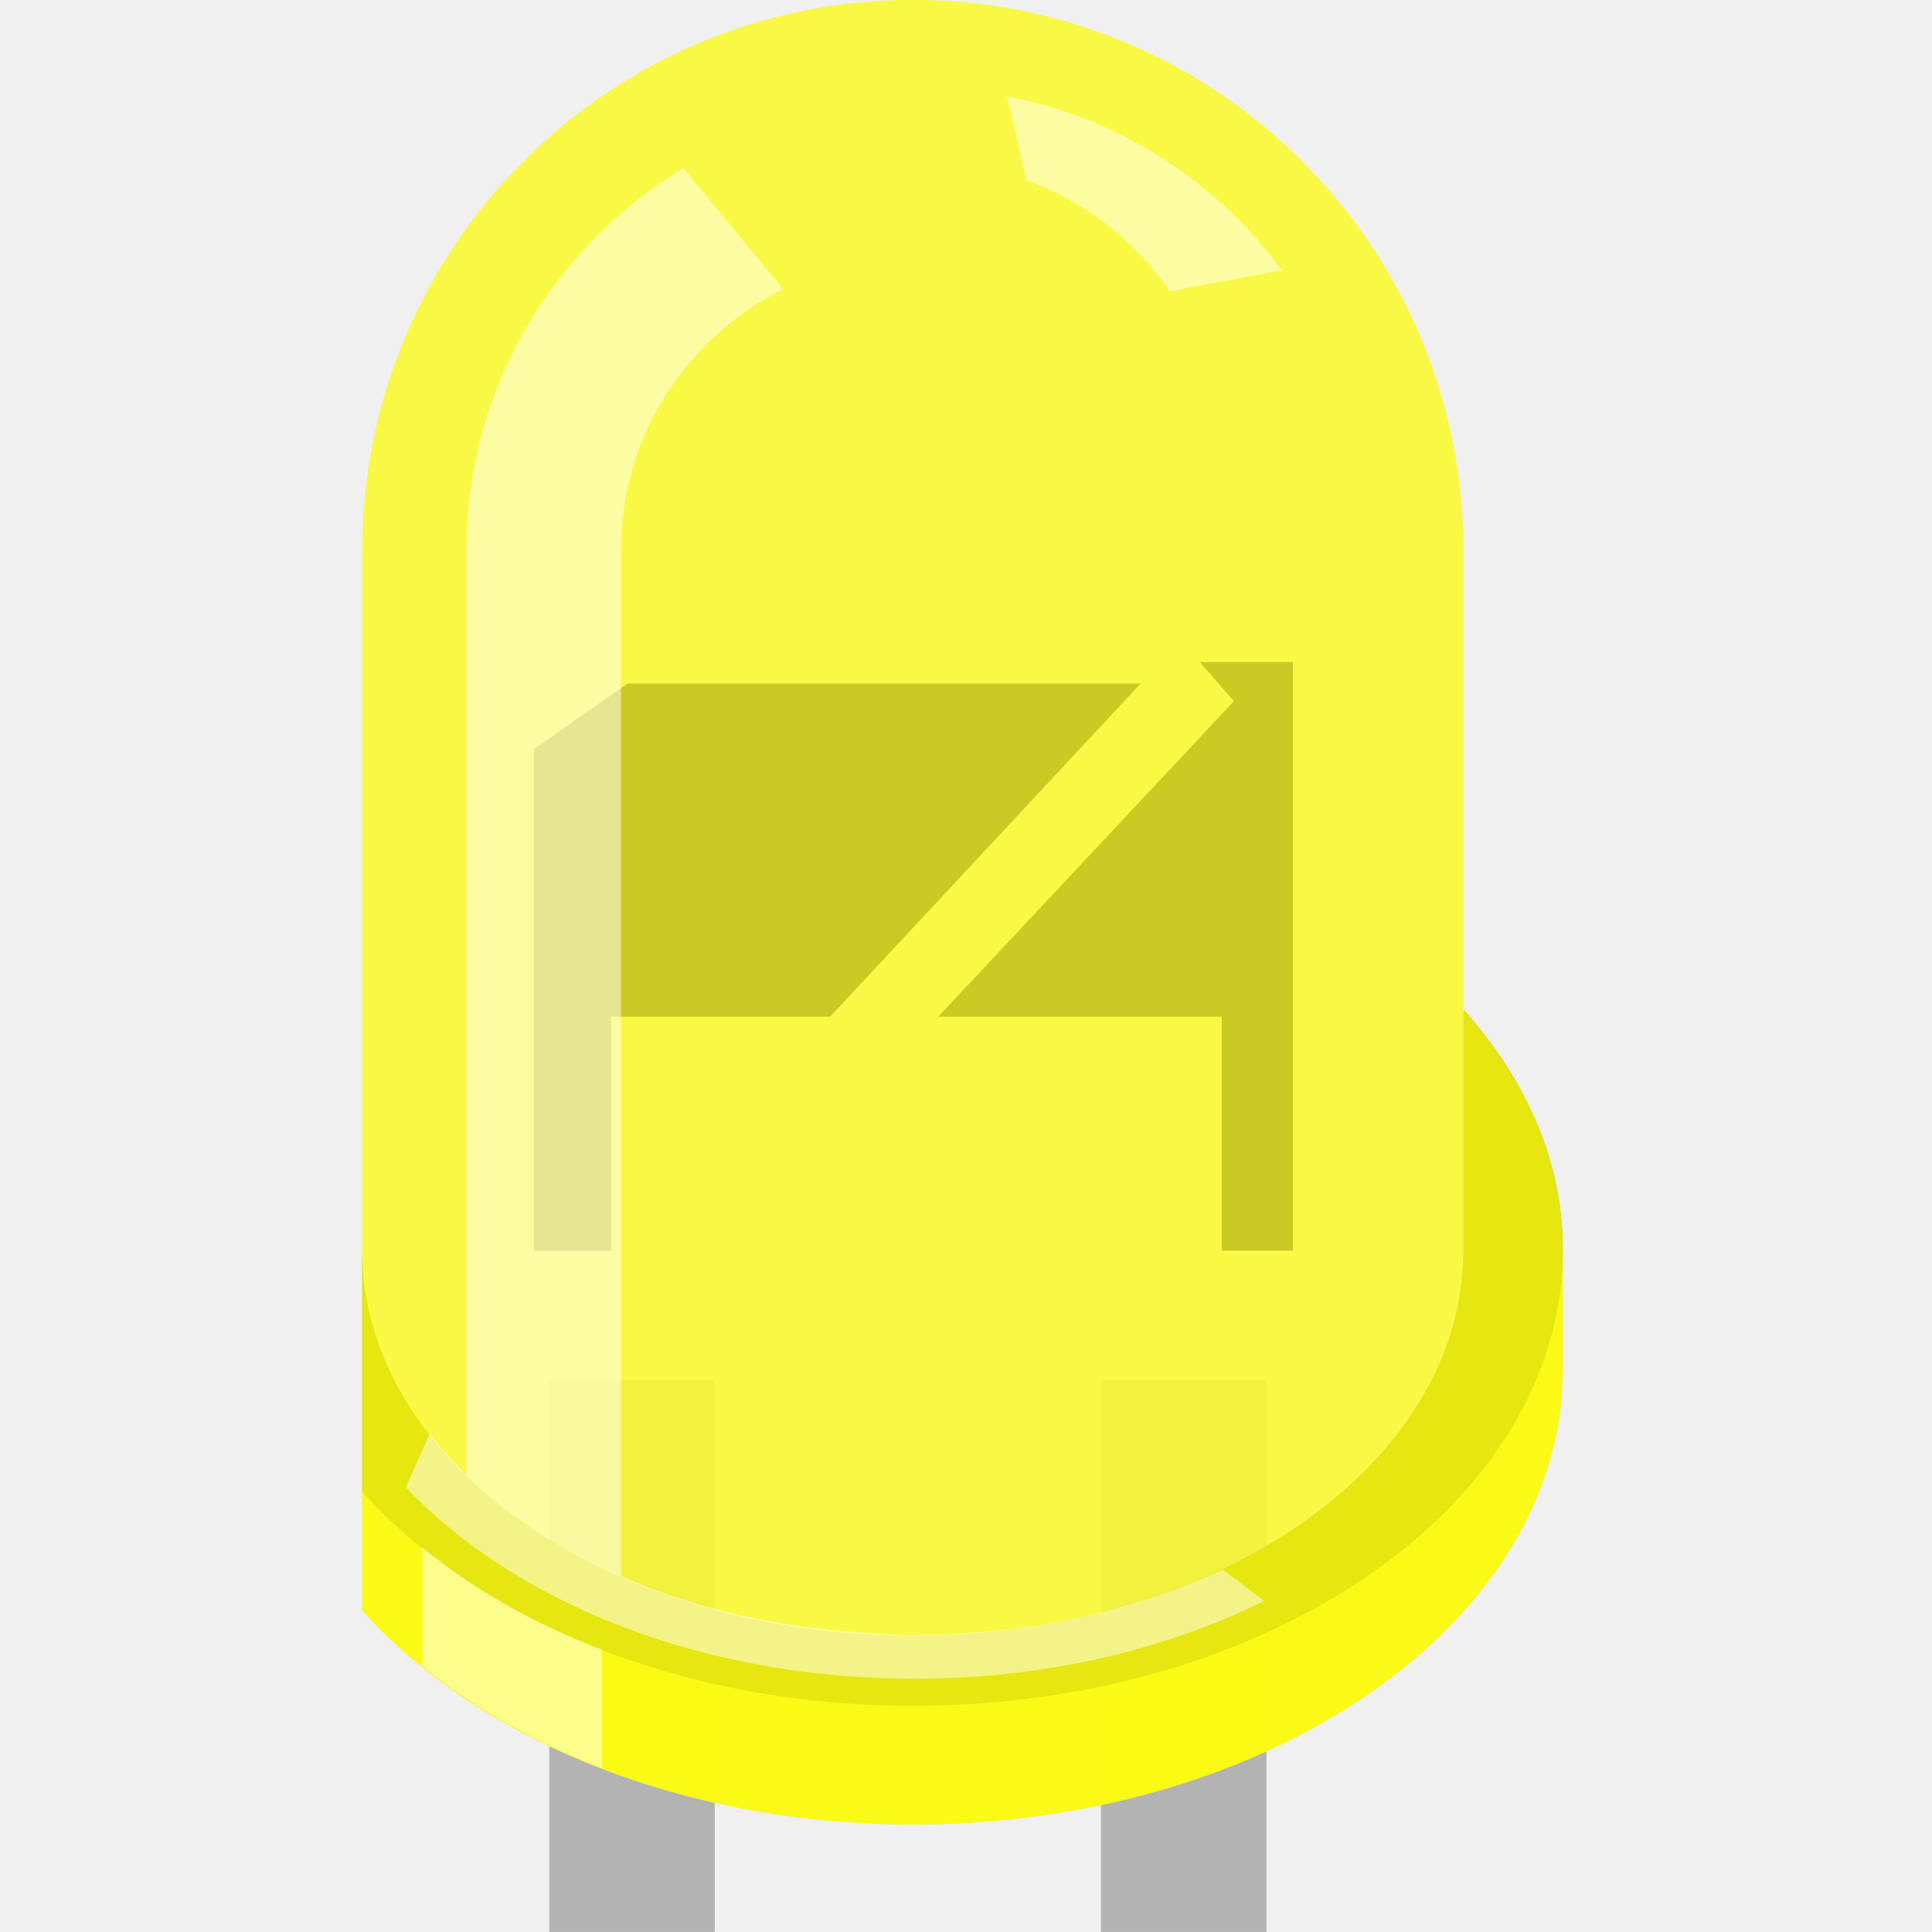
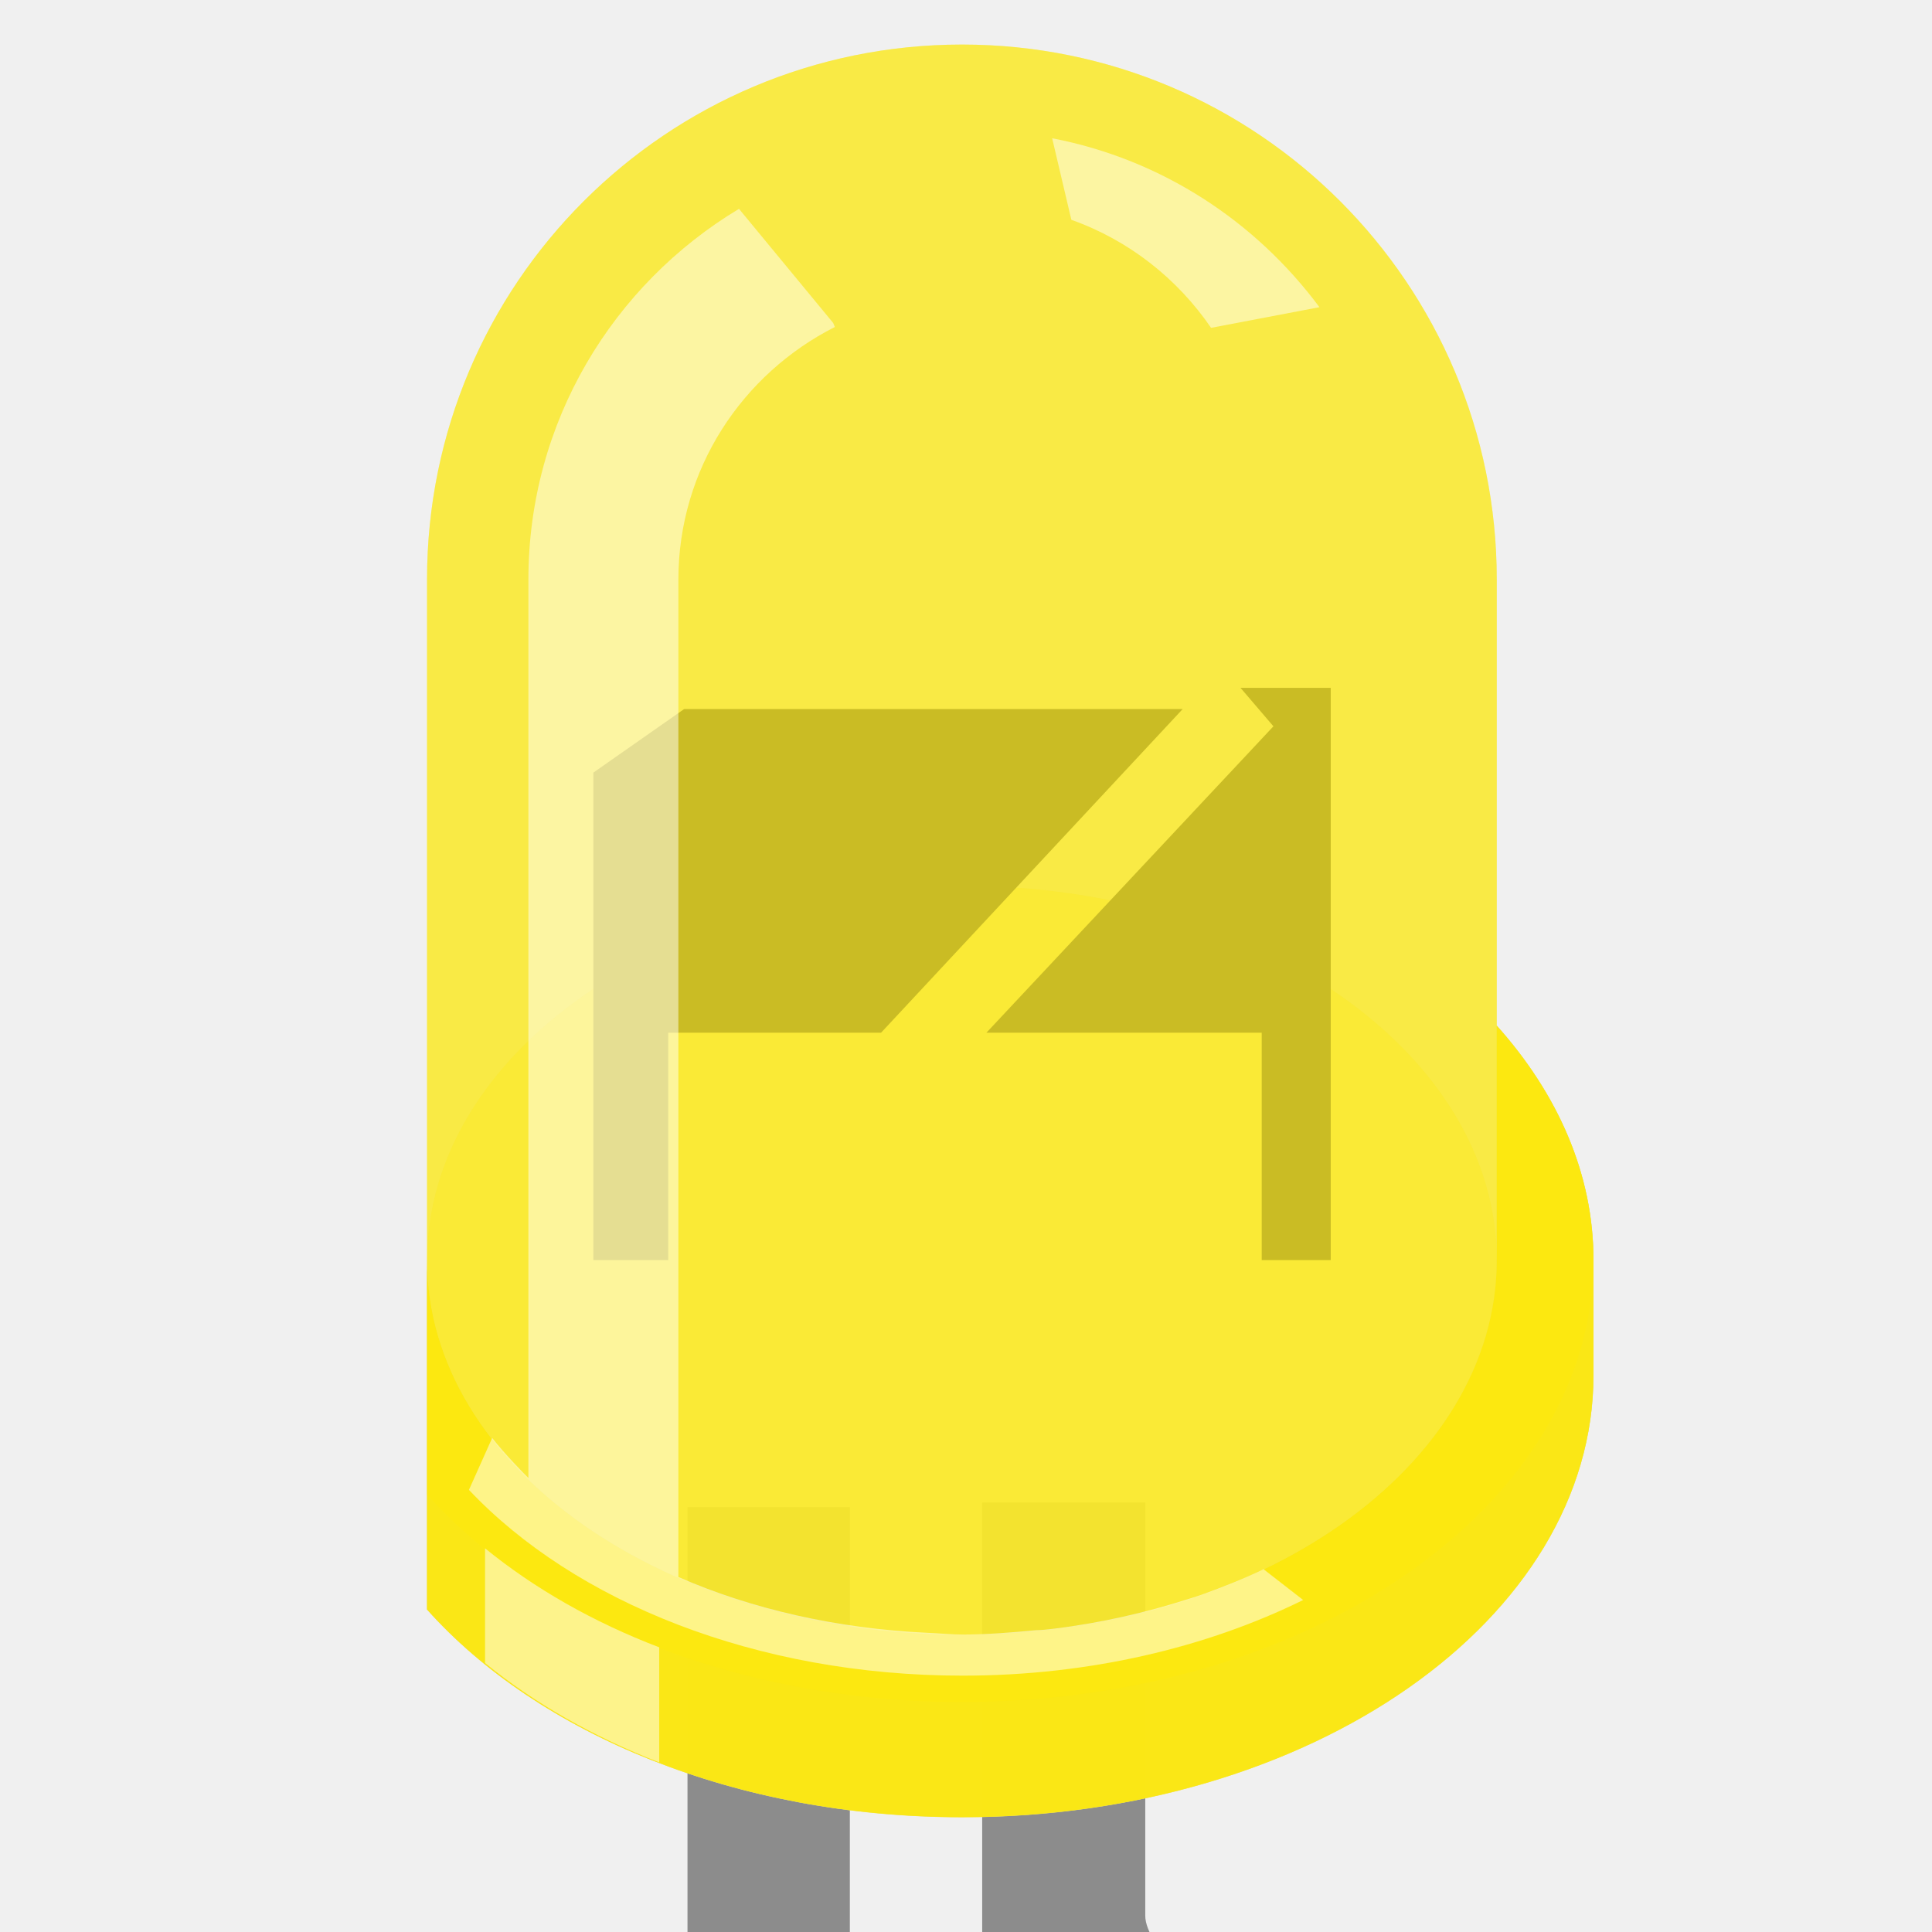
- <svg xmlns="http://www.w3.org/2000/svg" version="1.0" baseProfile="tiny" width="32" height="32" id="svg2">
-   <defs id="defs22">
-     </defs>
-   <g id="icon" style="display:inline" transform="matrix(1.207031,0,0,1.207031,0,-1231.525)">
-     <g transform="matrix(0.9137635,0,0,0.9137635,2.5596687e-8,90.75206)" id="g4">
-       <g transform="translate(0,30)" id="g14972">
-         <g id="g2395" transform="matrix(0.8284958,0,0,0.8285049,5.440003,169.2474)">
-           <rect style="fill:#b3b3b3" id="rect14651" y="1012.362" x="3.39" height="10" width="3" />
-           <rect style="fill:#b3b3b3" id="rect14653" y="1012.362" x="13.39" height="10" width="3" />
-           <path style="opacity:0.31;fill:#ffff00" id="path14670" d="M 19.96,1005.642 L 19.96,997.322 C 19.96,991.812 15.49,987.342 9.98,987.342 C 4.47,987.342 -3.4815443e-08,991.812 -3.4815443e-08,997.322 L -3.4815443e-08,1016.532 C 2.08,1018.852 5.77,1020.412 9.98,1020.412 C 16.49,1020.412 21.76,1016.722 21.76,1012.162 L 21.76,1010.012 C 21.77,1008.412 21.1,1006.912 19.96,1005.642 z" />
-           <path style="opacity:0.5;fill:#e6e6e6" id="path14679" d="M 19.96,1005.642 L 19.96,997.322 C 19.96,991.812 15.49,987.342 9.98,987.342 C 4.47,987.342 -3.4815443e-08,991.812 -3.4815443e-08,997.322 L -3.4815443e-08,1016.532 C 2.08,1018.852 5.77,1020.412 9.98,1020.412 C 16.49,1020.412 21.76,1016.722 21.76,1012.162 L 21.76,1010.012 C 21.77,1008.412 21.1,1006.912 19.96,1005.642 z" />
-           <path style="opacity:0.9;fill:#d1d1d1" id="path14686" d="M 19.96,1005.642 L 19.96,1010.012 C 19.96,1013.872 15.49,1016.992 9.98,1016.992 C 4.47,1016.992 -2.8421709e-14,1013.862 -2.8421709e-14,1010.012 L -2.8421709e-14,1014.382 L -2.8421709e-14,1016.532 C 2.08,1018.852 5.77,1020.412 9.98,1020.412 C 16.49,1020.412 21.76,1016.722 21.76,1012.162 L 21.76,1010.012 C 21.77,1008.412 21.1,1006.912 19.96,1005.642 z" />
-           <path style="opacity:0.7;fill:#ffff00" id="path14695" d="M 19.96,1005.642 L 19.96,1010.012 C 19.96,1013.872 15.49,1016.992 9.98,1016.992 C 4.47,1016.992 -2.8421709e-14,1013.862 -2.8421709e-14,1010.012 L -2.8421709e-14,1014.382 L -2.8421709e-14,1016.532 C 2.08,1018.852 5.77,1020.412 9.98,1020.412 C 16.49,1020.412 21.76,1016.722 21.76,1012.162 L 21.76,1010.012 C 21.77,1008.412 21.1,1006.912 19.96,1005.642 z" />
-           <path style="opacity:0.24" id="path14704" d="M 19.96,1005.642 L 19.96,1010.012 C 19.96,1013.872 15.49,1016.992 9.98,1016.992 C 4.47,1016.992 -2.8421709e-14,1013.862 -2.8421709e-14,1010.012 L -2.8421709e-14,1014.382 C 2.08,1016.702 5.77,1018.262 9.98,1018.262 C 16.49,1018.262 21.76,1014.572 21.76,1010.012 C 21.77,1008.412 21.1,1006.912 19.96,1005.642 z" />
-           <g id="g14731" transform="translate(-200.11,887.3622)">
-             <polygon style="fill:#666666" id="polygon14733" points="203.22,113.56 203.22,122.65 204.62,122.65 204.62,118.41 208.59,118.41 214.22,112.37 204.92,112.37 203.22,113.56 " />
-             <polygon style="fill:#666666" id="polygon14735" points="215.29,111.98 215.91,112.69 210.55,118.41 215.69,118.41 215.69,122.65 216.98,122.65 216.98,111.98 215.29,111.98 " />
-           </g>
-           <path style="opacity:0.65;fill:#ffff00;fill-opacity:1" id="path14758" d="M 19.96,1005.642 L 19.96,997.322 C 19.96,991.812 15.49,987.342 9.98,987.342 C 4.47,987.342 -2.3481544e-06,991.812 -2.3481544e-06,997.322 L -2.3481544e-06,1016.532 C 2.08,1018.852 5.77,1020.412 9.98,1020.412 C 16.49,1020.412 21.76,1016.722 21.76,1012.162 L 21.76,1010.012 C 21.77,1008.412 21.1,1006.912 19.96,1005.642 z" />
-           <path style="opacity:0.5;fill:#ffffff" id="path14765" d="M 14.64,992.622 L 16.67,992.242 C 15.49,990.642 13.74,989.482 11.69,989.092 L 12.04,990.612 C 13.1,990.992 14.01,991.712 14.64,992.622 z" />
-           <path style="opacity:0.5;fill:#ffffff" id="path14767" d="M 1.09,1015.392 L 1.09,1017.542 C 2.01,1018.282 3.1,1018.912 4.34,1019.392 L 4.34,1017.242 C 3.1,1016.772 2.01,1016.142 1.09,1015.392 z" />
-           <path style="opacity:0.5;fill:#ffffff" id="path14795" d="M 15.6,1015.792 C 15.24,1015.962 14.85,1016.112 14.46,1016.252 C 14.38,1016.282 14.29,1016.312 14.21,1016.332 C 13.42,1016.592 12.57,1016.782 11.68,1016.882 C 11.57,1016.892 11.47,1016.902 11.36,1016.912 C 10.91,1016.952 10.46,1016.982 9.99,1016.982 C 9.78,1016.982 9.56,1016.972 9.33,1016.952 C 7.63,1016.872 6.05,1016.512 4.69,1015.912 L 4.69,1004.102 L 4.69,997.312 C 4.69,995.242 5.88,993.472 7.61,992.592 L 7.58,992.522 L 5.82,990.392 C 3.47,991.812 1.89,994.362 1.89,997.312 L 1.89,1014.072 C 1.82,1014.002 1.45,1013.642 1.22,1013.332 L 0.79,1014.302 C 2.77,1016.392 6.15,1017.772 10,1017.772 C 12.37,1017.772 14.55,1017.252 16.35,1016.362 L 15.6,1015.792 C 15.6,1015.792 15.6,1015.792 15.6,1015.792 z" />
-         </g>
-       </g>
+ <svg xmlns="http://www.w3.org/2000/svg" version="1.1" id="Layer_1" x="0px" y="0px" width="32px" height="32px" viewBox="0 0 32 32" xml:space="preserve">
+   <g id="icon">
+     <rect x="11.387" y="24.962" fill="#8C8C8C" width="2.689" height="43.05" />
+     <path fill="#8C8C8C" d="M23.079,37.246c0-1.467-1.331-2.629-2.61-3.74c-0.52-0.458-1.5-1.251-1.5-1.779v-6.84h-2.701v7.225   c0,1.323,1.186,2.348,2.434,3.434c0.555,0.471,1.686,1.563,1.686,2.213c0,0.262,0.003,30.256,0.003,30.256h2.691L23.079,37.246z" />
+     <g id="g12">
+       <path id="path14" opacity="0.3" fill="#FFEA00" d="M24.791,16.988V9.598    c0-4.891-3.96-8.86-8.857-8.86c-4.892,0-8.861,3.962-8.861,8.86v17.062c1.842,2.063,5.121,3.44,8.86,3.44    c5.774,0,10.46-3.271,10.46-7.324v-1.904C26.393,19.443,25.801,18.117,24.791,16.988z" />
+       <path id="path16" opacity="0.5" fill="#E6E6E6" d="M24.791,16.988V9.598    c0-4.891-3.96-8.86-8.857-8.86c-4.892,0-8.861,3.962-8.861,8.86v17.062c1.842,2.063,5.121,3.44,8.86,3.44    c5.774,0,10.46-3.271,10.46-7.324v-1.904C26.393,19.443,25.801,18.117,24.791,16.988z" />
+       <path id="path18" opacity="0.9" fill="#D1D1D1" d="M24.791,16.988v3.883    c0,3.423-3.957,6.205-8.857,6.205c-4.892,0-8.861-2.773-8.861-6.205v3.881v1.905c1.842,2.064,5.121,3.44,8.86,3.44    c5.774,0,10.46-3.272,10.46-7.322v-1.904C26.393,19.443,25.801,18.117,24.791,16.988z" />
+       <path id="path20" opacity="0.7" fill="#FFEA00" d="M24.791,16.988v3.883    c0,3.423-3.957,6.205-8.857,6.205c-4.892,0-8.861-2.773-8.861-6.205v3.881v1.905c1.842,2.064,5.121,3.44,8.86,3.44    c5.774,0,10.46-3.272,10.46-7.322v-1.904C26.393,19.443,25.801,18.117,24.791,16.988z" />
+       <path id="path22" opacity="0.25" fill="#FFEA00" d="M24.791,16.988v3.883    c0,3.423-3.957,6.205-8.857,6.205c-4.892,0-8.861-2.773-8.861-6.205v3.881c1.842,2.062,5.121,3.439,8.86,3.439    c5.774,0,10.46-3.271,10.46-7.322C26.393,19.443,25.801,18.117,24.791,16.988z" />
+       <ellipse id="ellipse24" opacity="0.25" fill="#E6E6E6" cx="15.933" cy="20.871" rx="8.859" ry="6.201" />
+       <ellipse id="ellipse26" opacity="0.25" fill="#FFEA00" cx="15.933" cy="20.871" rx="8.859" ry="6.201" />
+       <polygon id="polygon28" fill="#666666" points="9.828,12.797 9.828,20.871 11.068,20.871 11.068,17.105 14.593,17.105     19.589,11.744 11.332,11.744   " />
+       <polygon id="polygon30" fill="#666666" points="20.547,11.393 21.092,12.03 16.338,17.105 20.898,17.105 20.898,20.871     22.041,20.871 22.041,11.393   " />
+       <path id="path32" opacity="0.65" fill="#FFEA00" d="M24.791,16.988V9.598    c0-4.891-3.96-8.86-8.857-8.86c-4.892,0-8.861,3.962-8.861,8.86v17.062c1.842,2.063,5.121,3.44,8.86,3.44    c5.774,0,10.46-3.271,10.46-7.324v-1.904C26.393,19.443,25.801,18.117,24.791,16.988z" />
+       <path id="path34" opacity="0.5" fill="#FFFFFF" d="M20.059,5.43l1.795-0.342    c-1.052-1.415-2.602-2.447-4.427-2.798l0.318,1.351C18.699,3.979,19.503,4.617,20.059,5.43z" />
+       <path id="path36" opacity="0.5" fill="#FFFFFF" d="M8.034,25.645v1.9    c0.811,0.662,1.792,1.221,2.885,1.646v-1.906C9.82,26.865,8.848,26.308,8.034,25.645z" />
+       <path id="path38" opacity="0.5" fill="#FFFFFF" d="M20.914,25.999    c-0.319,0.153-0.662,0.288-1.007,0.413c-0.072,0.024-0.146,0.05-0.222,0.072c-0.705,0.225-1.451,0.398-2.244,0.494    c-0.094,0.011-0.188,0.022-0.281,0.023c-0.399,0.037-0.804,0.072-1.213,0.072c-0.186,0-0.384-0.02-0.589-0.029    c-1.5-0.07-2.914-0.395-4.122-0.924V15.634V9.603c0-1.839,1.061-3.412,2.592-4.187L13.8,5.349l-1.56-1.89    c-2.087,1.254-3.488,3.528-3.488,6.14V24.48c-0.062-0.062-0.385-0.387-0.6-0.663l-0.385,0.86c1.751,1.854,4.761,3.077,8.178,3.077    c2.1,0,4.047-0.468,5.64-1.253l-0.659-0.512C20.914,25.999,20.914,25.999,20.914,25.999z" />
    </g>
  </g>
</svg>
